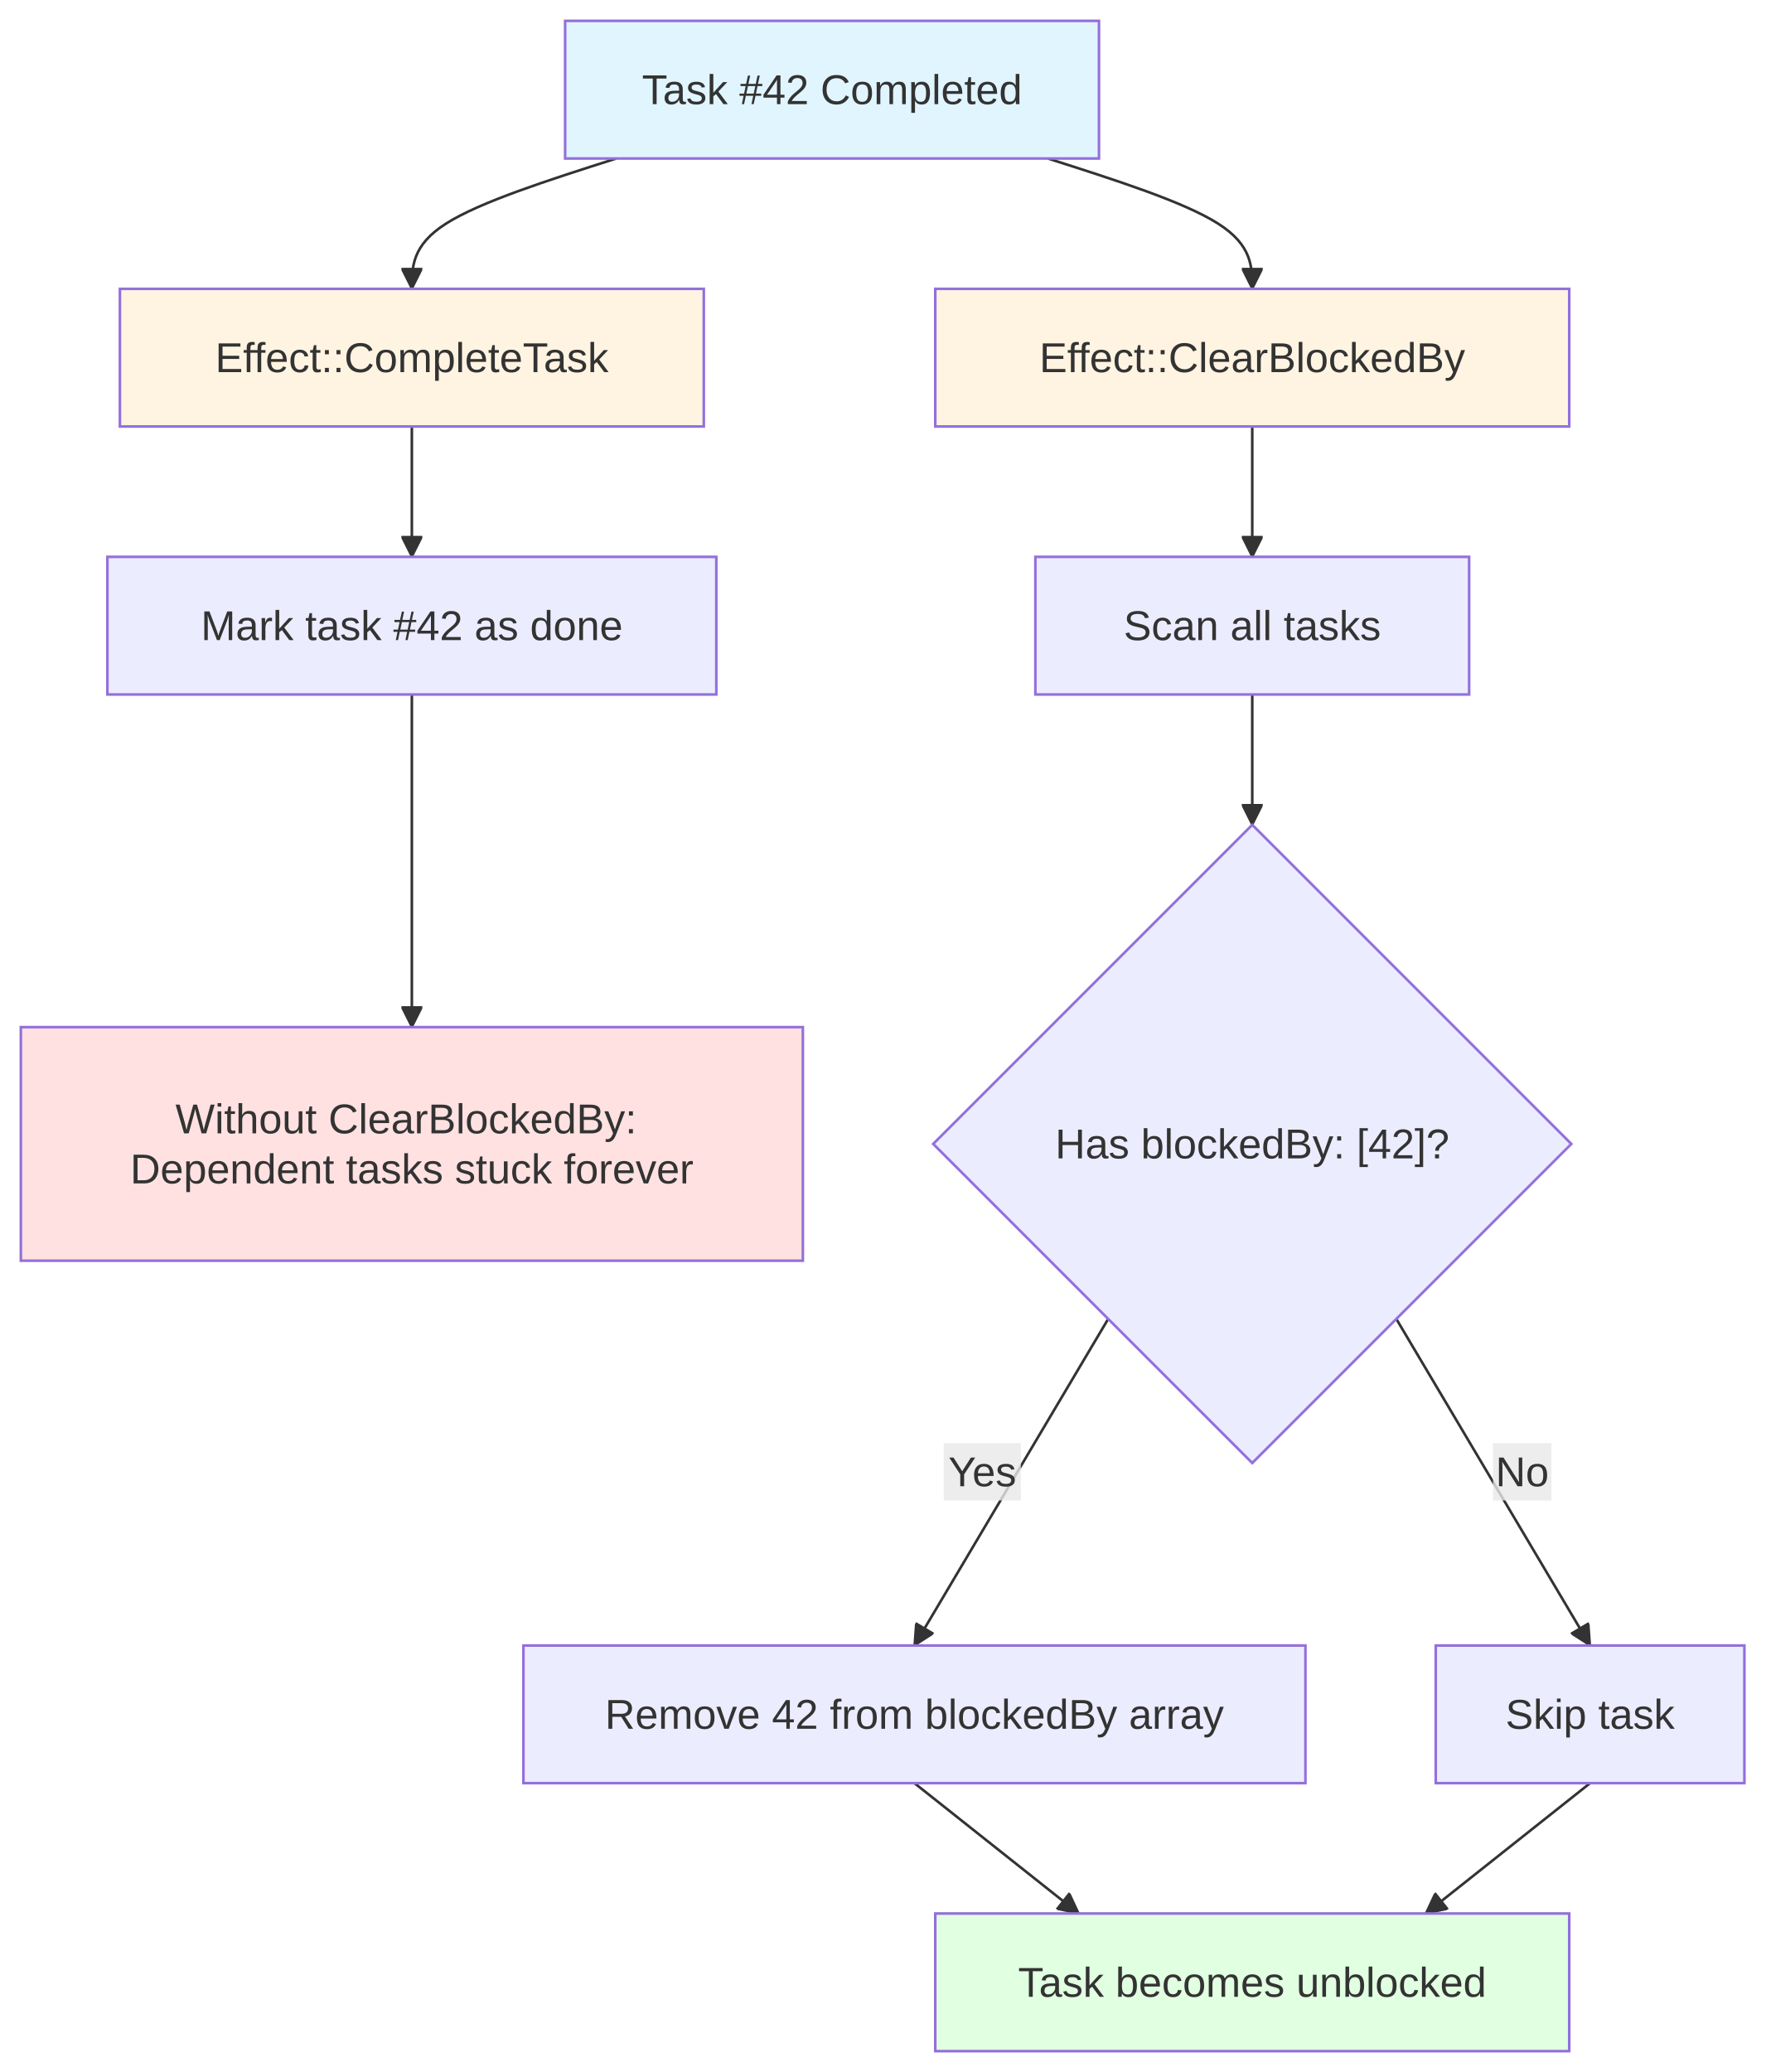
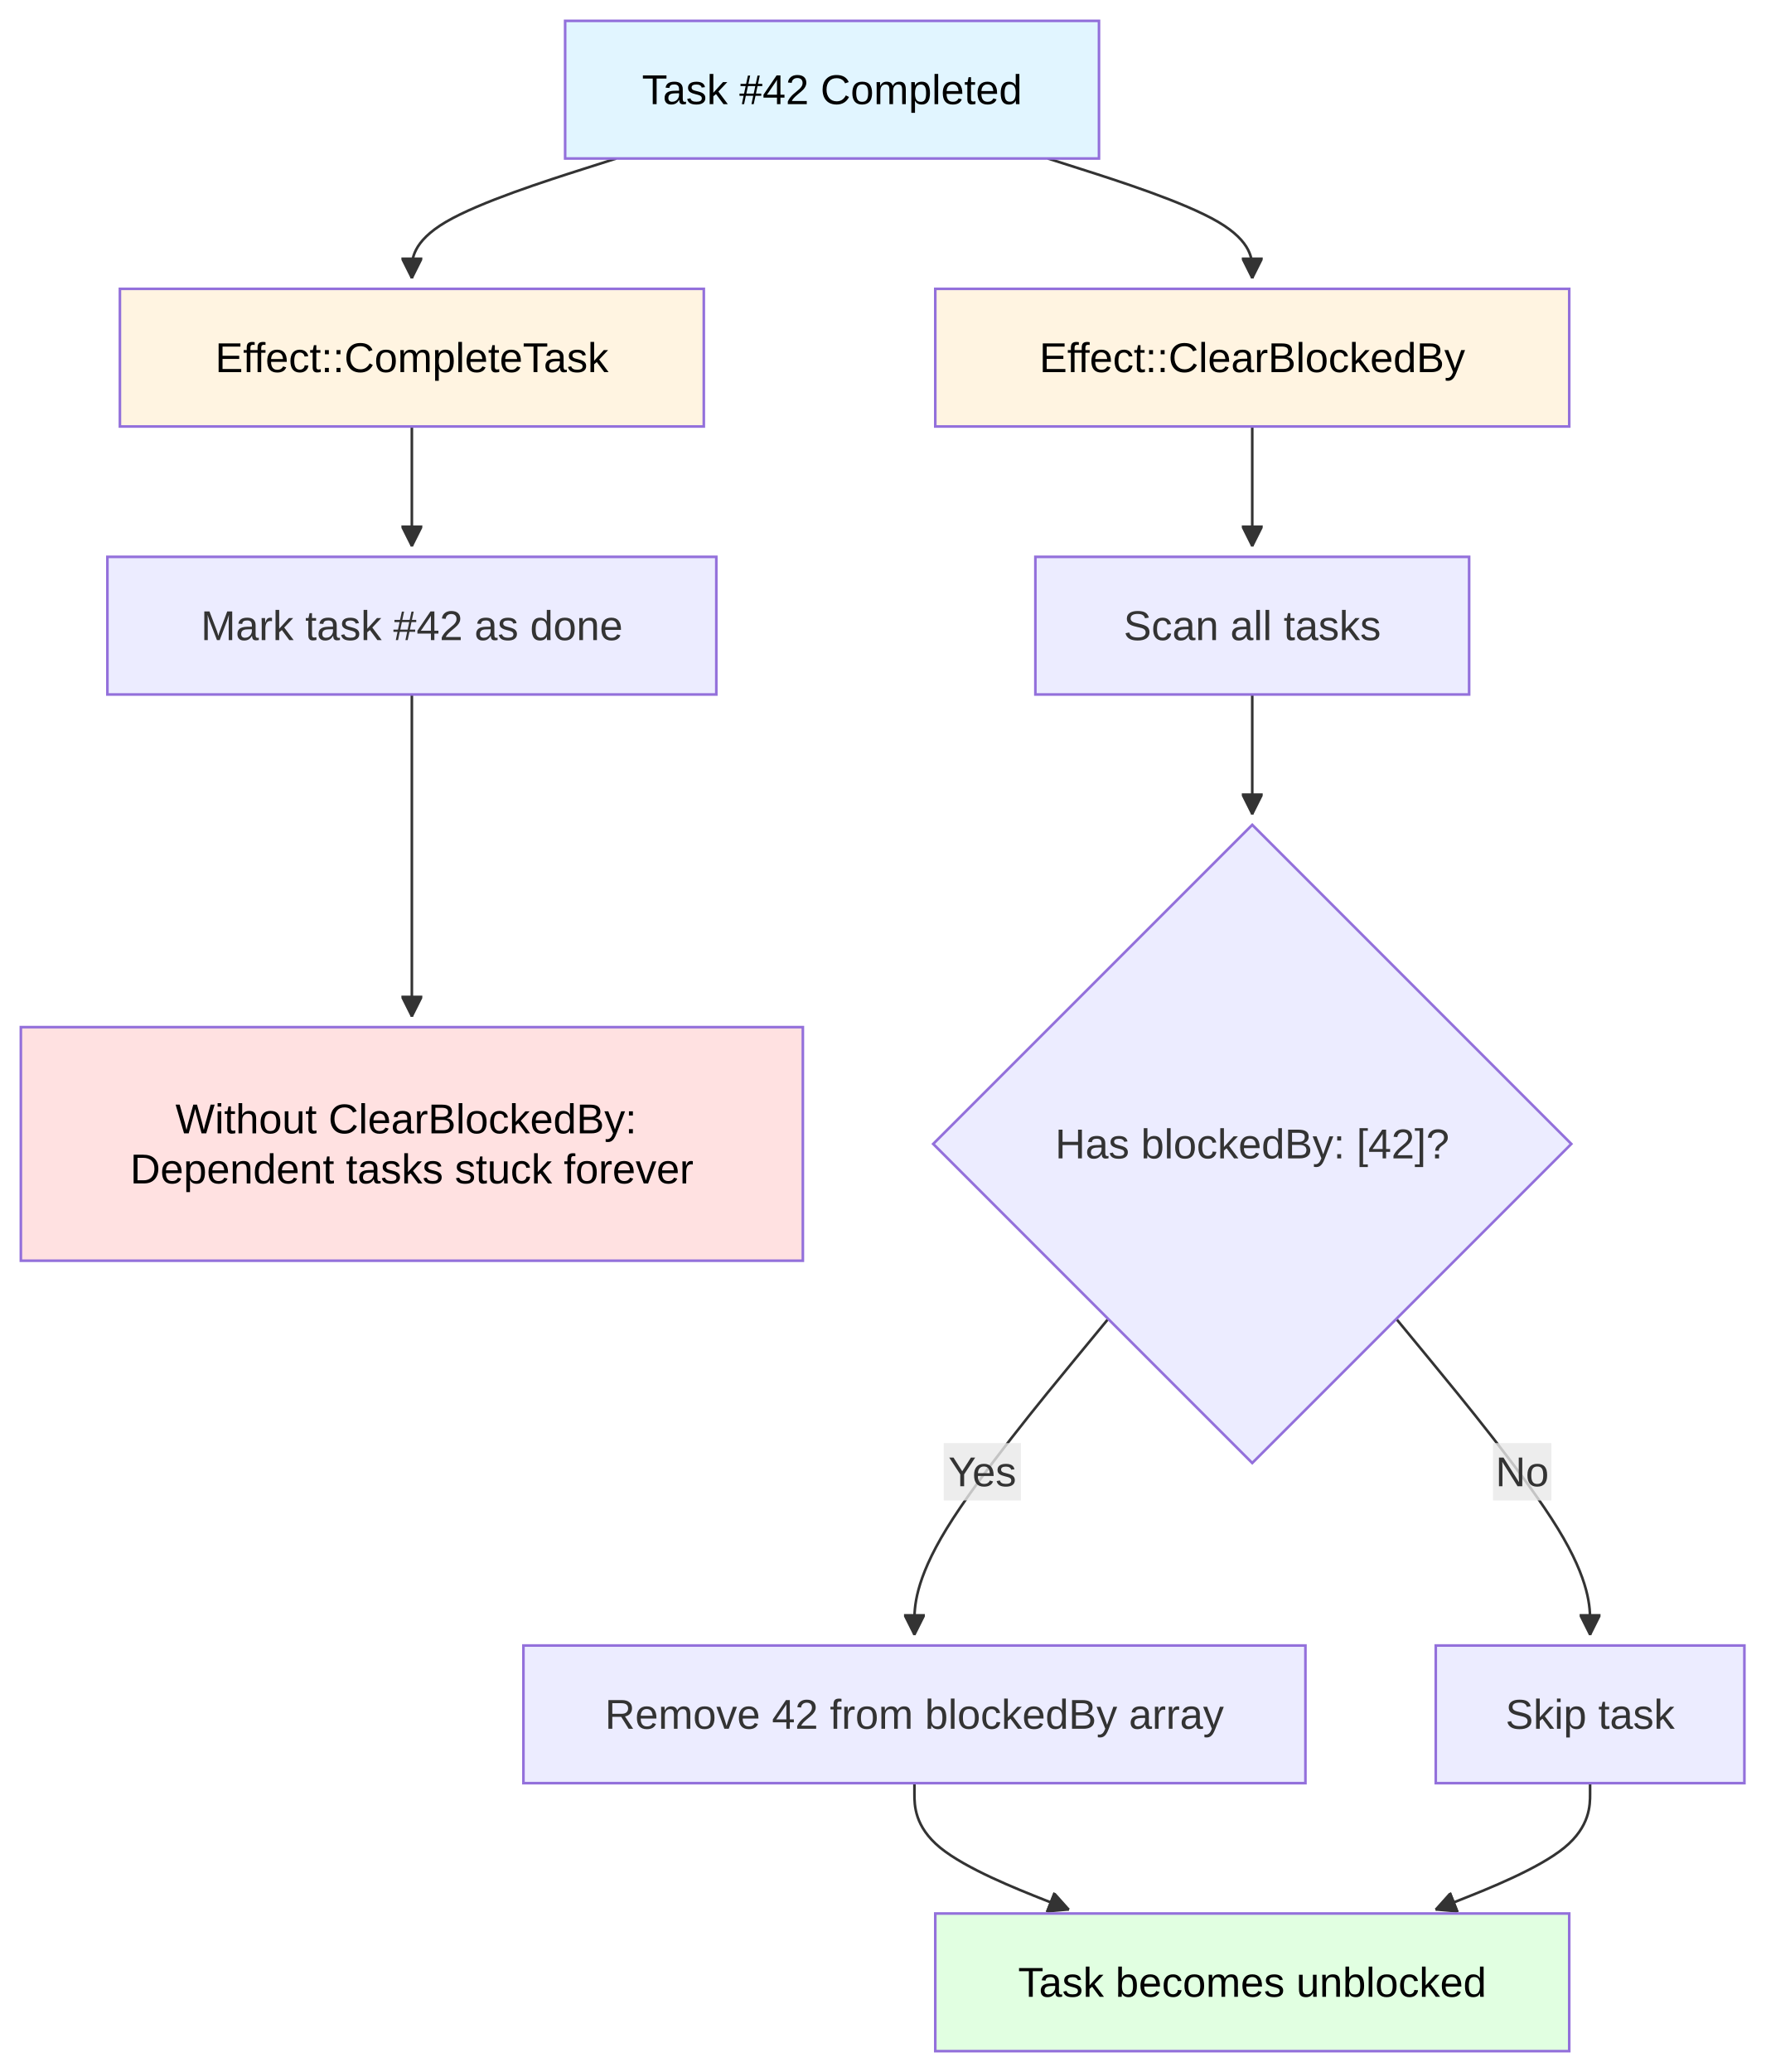
<svg xmlns="http://www.w3.org/2000/svg" width="677.2" height="794.8" viewBox="-8 -8 677.2 794.8" class="mermaid">
  <style>

.mermaid {
  font-family: trebuchet ms, verdana, arial, sans-serif;
  font-size: 16px;
}

.node rect,
.node polygon,
.node circle,
.node ellipse,
.node path {
  fill: #ECECFF;
  stroke: #9370DB;
  stroke-width: 1px;
}

.node line {
  stroke: #9370DB;
  stroke-width: 1px;
}

.node .label {
  fill: #333333;
}

.node text {
  fill: #333333;
  font-family: trebuchet ms, verdana, arial, sans-serif;
  font-size: 16px;
}

.edge-path {
  fill: none;
  stroke: #333333;
  stroke-width: 1px;
}

.edge-label {
  fill: #333333;
  font-family: trebuchet ms, verdana, arial, sans-serif;
}

.edge-label-bg {
  fill: rgba(232, 232, 232, 0.8);
}

.subgraph {
  fill: #ffffde;
  stroke: #aaaa33;
  stroke-width: 1px;
}

.subgraph-title {
  fill: #333333;
  font-weight: bold;
}

.cluster rect {
  fill: #ffffde;
  stroke: #aaaa33;
  stroke-width: 1px;
  rx: 5px;
  ry: 5px;
}

.cluster-label {
  fill: #333333;
  font-family: trebuchet ms, verdana, arial, sans-serif;
  font-size: 16px;
  font-weight: bold;
}

marker path {
  fill: #333333;
  stroke: #333333;
}

  </style>
  <defs>
    <marker id="arrow_point" viewBox="0 0 10 10" refX="10" refY="5" markerWidth="8" markerHeight="8" orient="auto" markerUnits="userSpaceOnUse">
      <path d="M 0 0 L 10 5 L 0 10 z" />
    </marker>
    <marker id="arrow_point_start" viewBox="0 0 10 10" refX="4.5" refY="5" markerWidth="8" markerHeight="8" orient="auto" markerUnits="userSpaceOnUse">
      <path d="M 0 5 L 10 10 L 10 0 z" />
    </marker>
    <marker id="arrow_cross" viewBox="0 0 11 11" refX="12" refY="5.2" markerWidth="11" markerHeight="11" orient="auto" markerUnits="userSpaceOnUse">
-       <path d="M 1 1 L 10 10 M 10 1 L 1 10" stroke-width="2" fill="none" />
+       <path d="M 1 1 L 10 10 M 10 1 L 1 10" fill="none" stroke-width="2" />
    </marker>
    <marker id="arrow_cross_start" viewBox="0 0 11 11" refX="-1" refY="5.2" markerWidth="11" markerHeight="11" orient="auto" markerUnits="userSpaceOnUse">
      <path d="M 1 1 L 10 10 M 10 1 L 1 10" fill="none" stroke-width="2" />
    </marker>
    <marker id="arrow_circle" viewBox="0 0 10 10" refX="11" refY="5" markerWidth="11" markerHeight="11" orient="auto" markerUnits="userSpaceOnUse">
      <circle cx="5" cy="5" r="5" />
    </marker>
    <marker id="arrow_circle_start" viewBox="0 0 10 10" refX="-1" refY="5" markerWidth="11" markerHeight="11" orient="auto" markerUnits="userSpaceOnUse">
      <circle cx="5" cy="5" r="5" />
    </marker>
  </defs>
  <g class="root">
    <g class="clusters">

    </g>
    <g class="edgePaths">
      <g class="edge" id="edge-L-A-B-0">
-         <path d="M 228.40 52.80 C 202.27 61.13, 176.13 69.47, 163.07 77.80 C 150.00 86.13, 150.00 94.47, 150.00 102.80" class="edge-path" marker-end="url(#arrow_point)" fill="none" stroke-width="1" />
+         <path d="M228.405,52.8L215.337,56.967C202.27,61.133,176.135,69.467,163.067,77.133C150,84.8,150,91.8,150,95.3L150,98.8" class="edge-path" fill="none" stroke-width="1" marker-end="url(#arrow_point)" />
      </g>
      <g class="edge" id="edge-L-B-C-0">
-         <path d="M 150.00 155.60 C 150.00 163.93, 150.00 172.27, 150.00 180.60 C 150.00 188.93, 150.00 197.27, 150.00 205.60" class="edge-path" stroke-width="1" fill="none" marker-end="url(#arrow_point)" />
+         <path d="M150,155.6L150,159.767C150,163.933,150,172.267,150,179.933C150,187.6,150,194.6,150,198.1L150,201.6" class="edge-path" stroke-width="1" fill="none" marker-end="url(#arrow_point)" />
      </g>
      <g class="edge" id="edge-L-A-D-0">
-         <path d="M 394.00 52.80 C 420.13 61.13, 446.27 69.47, 459.33 77.80 C 472.40 86.13, 472.40 94.47, 472.40 102.80" class="edge-path" fill="none" stroke-width="1" marker-end="url(#arrow_point)" />
+         <path d="M393.995,52.8L407.063,56.967C420.13,61.133,446.265,69.467,459.333,77.133C472.4,84.8,472.4,91.8,472.4,95.3L472.4,98.8" class="edge-path" fill="none" marker-end="url(#arrow_point)" stroke-width="1" />
      </g>
      <g class="edge" id="edge-L-D-E-0">
-         <path d="M 472.40 155.60 C 472.40 163.93, 472.40 172.27, 472.40 180.60 C 472.40 188.93, 472.40 197.27, 472.40 205.60" class="edge-path" marker-end="url(#arrow_point)" fill="none" stroke-width="1" />
+         <path d="M472.4,155.6L472.4,159.767C472.4,163.933,472.4,172.267,472.4,179.933C472.4,187.6,472.4,194.6,472.4,198.1L472.4,201.6" class="edge-path" fill="none" marker-end="url(#arrow_point)" stroke-width="1" />
      </g>
      <g class="edge" id="edge-L-E-F-0">
-         <path d="M 472.40 258.40 C 472.40 266.73, 472.40 275.07, 472.40 283.40 C 472.40 291.73, 472.40 300.07, 472.40 308.40" class="edge-path" marker-end="url(#arrow_point)" fill="none" stroke-width="1" />
+         <path d="M472.4,258.4L472.4,262.567C472.4,266.733,472.4,275.067,472.4,282.733C472.4,290.4,472.4,297.4,472.4,300.9L472.4,304.4" class="edge-path" stroke-width="1" marker-end="url(#arrow_point)" fill="none" />
      </g>
      <g class="edge" id="edge-L-F-G-0">
-         <path d="M 417.13 497.93 L 342.80 623.20" class="edge-path" fill="none" stroke-width="1" marker-end="url(#arrow_point)" />
+         <path d="M417.128,497.928L404.74,512.973C392.352,528.019,367.576,558.109,355.188,578.321C342.8,598.533,342.8,608.867,342.8,614.033L342.8,619.2" class="edge-path" stroke-width="1" marker-end="url(#arrow_point)" fill="none" />
      </g>
      <g class="edge" id="edge-L-F-H-0">
-         <path d="M 527.67 497.93 L 602.00 623.20" class="edge-path" marker-end="url(#arrow_point)" stroke-width="1" fill="none" />
+         <path d="M527.672,497.928L540.06,512.973C552.448,528.019,577.224,558.109,589.612,578.321C602,598.533,602,608.867,602,614.033L602,619.2" class="edge-path" marker-end="url(#arrow_point)" fill="none" stroke-width="1" />
      </g>
      <g class="edge" id="edge-L-G-I-0">
-         <path d="M 342.80 676.00 L 405.84 726.00" class="edge-path" stroke-width="1" marker-end="url(#arrow_point)" fill="none" />
+         <path d="M342.8,676L342.8,680.167C342.8,684.333,342.8,692.667,352.686,700.754C362.572,708.842,382.345,716.684,392.231,720.604L402.117,724.525" class="edge-path" stroke-width="1" fill="none" marker-end="url(#arrow_point)" />
      </g>
      <g class="edge" id="edge-L-H-I-0">
-         <path d="M 602.00 676.00 L 538.96 726.00" class="edge-path" marker-end="url(#arrow_point)" fill="none" stroke-width="1" />
+         <path d="M602,676L602,680.167C602,684.333,602,692.667,592.114,700.754C582.228,708.842,562.455,716.684,552.569,720.604L542.683,724.525" class="edge-path" stroke-width="1" marker-end="url(#arrow_point)" fill="none" />
      </g>
      <g class="edge" id="edge-L-C-J-0">
-         <path d="M 150.00 258.40 C 150.00 266.73, 150.00 275.07, 150.00 296.33 C 150.00 317.60, 150.00 351.80, 150.00 386.00" class="edge-path" stroke-width="1" marker-end="url(#arrow_point)" fill="none" />
+         <path d="M150,258.4L150,262.567C150,266.733,150,275.067,150,295.667C150,316.267,150,349.133,150,365.567L150,382" class="edge-path" stroke-width="1" fill="none" marker-end="url(#arrow_point)" />
      </g>
    </g>
    <g class="edgeLabels">
      <g class="edgeLabel" id="edge-label-L-F-G-0">
        <rect x="354.04" y="545.574" width="29.6" height="22" class="edge-label-bg" />
        <text x="368.84" y="556.574" class="edge-label" dominant-baseline="central" text-anchor="middle">Yes</text>
      </g>
      <g class="edgeLabel" id="edge-label-L-F-H-0">
        <rect x="564.76" y="545.574" width="22.4" height="22" class="edge-label-bg" />
-         <text x="575.96" y="556.574" class="edge-label" text-anchor="middle" dominant-baseline="central">No</text>
+         <text x="575.96" y="556.574" class="edge-label" dominant-baseline="central" text-anchor="middle">No</text>
      </g>
    </g>
    <g class="nodes">
      <g class="node" id="node-A">
        <rect x="208.8" y="0" width="204.8" height="52.8" style="fill:#e1f5ff !important" />
-         <text x="311.2" y="26.4" class="label" text-anchor="middle" dominant-baseline="central">Task #42 Completed</text>
+         <text x="311.2" y="26.4" class="label" text-anchor="middle" dominant-baseline="central" style="fill: #000000">Task #42 Completed</text>
      </g>
      <g class="node" id="node-B">
        <rect x="38" y="102.8" width="224" height="52.8" style="fill:#fff4e1 !important" />
-         <text x="150" y="129.2" class="label" dominant-baseline="central" text-anchor="middle">Effect::CompleteTask</text>
+         <text x="150" y="129.2" class="label" text-anchor="middle" style="fill: #000000" dominant-baseline="central">Effect::CompleteTask</text>
      </g>
      <g class="node" id="node-C">
        <rect x="33.2" y="205.6" width="233.6" height="52.8" />
-         <text x="150" y="232" class="label" text-anchor="middle" dominant-baseline="central">Mark task #42 as done</text>
+         <text x="150" y="232" class="label" dominant-baseline="central" text-anchor="middle">Mark task #42 as done</text>
      </g>
      <g class="node" id="node-D">
        <rect x="350.8" y="102.8" width="243.2" height="52.8" style="fill:#fff4e1 !important" />
-         <text x="472.4" y="129.2" class="label" dominant-baseline="central" text-anchor="middle">Effect::ClearBlockedBy</text>
+         <text x="472.4" y="129.2" class="label" style="fill: #000000" text-anchor="middle" dominant-baseline="central">Effect::ClearBlockedBy</text>
      </g>
      <g class="node" id="node-E">
        <rect x="389.2" y="205.6" width="166.4" height="52.8" />
        <text x="472.4" y="232" class="label" dominant-baseline="central" text-anchor="middle">Scan all tasks</text>
      </g>
      <g class="node" id="node-F">
        <polygon points="472.4,308.4 594.8,430.8 472.4,553.2 350,430.8" />
-         <text x="472.4" y="430.8" class="label" dominant-baseline="central" text-anchor="middle">Has blockedBy: [42]?</text>
+         <text x="472.4" y="430.8" class="label" text-anchor="middle" dominant-baseline="central">Has blockedBy: [42]?</text>
      </g>
      <g class="node" id="node-G">
        <rect x="192.8" y="623.2" width="300" height="52.8" />
        <text x="342.8" y="649.6" class="label" text-anchor="middle" dominant-baseline="central">Remove 42 from blockedBy array</text>
      </g>
      <g class="node" id="node-H">
        <rect x="542.8" y="623.2" width="118.4" height="52.8" />
        <text x="602" y="649.6" class="label" text-anchor="middle" dominant-baseline="central">Skip task</text>
      </g>
      <g class="node" id="node-I">
        <rect x="350.8" y="726" width="243.2" height="52.8" style="fill:#e1ffe1 !important" />
-         <text x="472.4" y="752.4" class="label" dominant-baseline="central" text-anchor="middle">Task becomes unblocked</text>
+         <text x="472.4" y="752.4" class="label" text-anchor="middle" style="fill: #000000" dominant-baseline="central">Task becomes unblocked</text>
      </g>
      <g class="node" id="node-J">
        <rect x="0" y="386" width="300" height="89.6" style="fill:#ffe1e1 !important" />
-         <text x="150" y="430.8" class="label" text-anchor="middle" dominant-baseline="central">
+         <text x="150" y="430.8" class="label" style="fill: #000000" dominant-baseline="central" text-anchor="middle">
          <tspan x="150" y="430.8" dy="-0.6em">Without ClearBlockedBy:</tspan>
          <tspan x="150" dy="1.2em">Dependent tasks stuck forever</tspan>
        </text>
      </g>
    </g>
  </g>
</svg>
